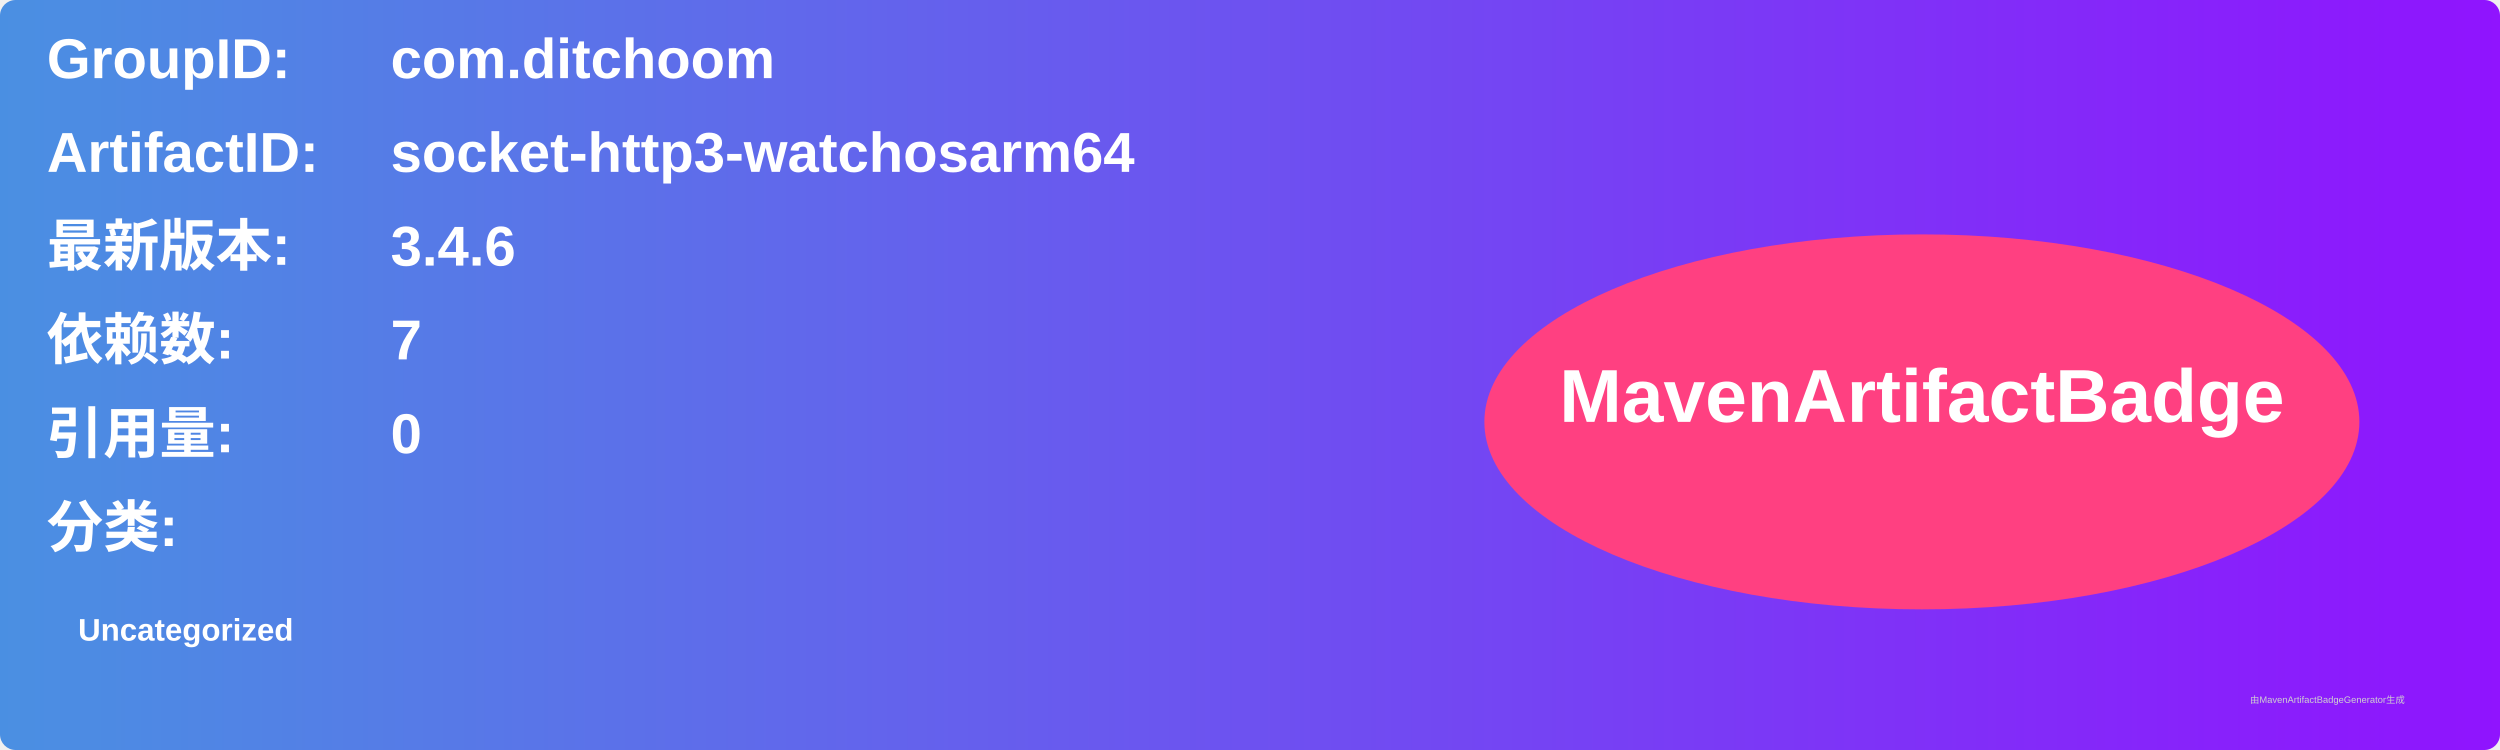
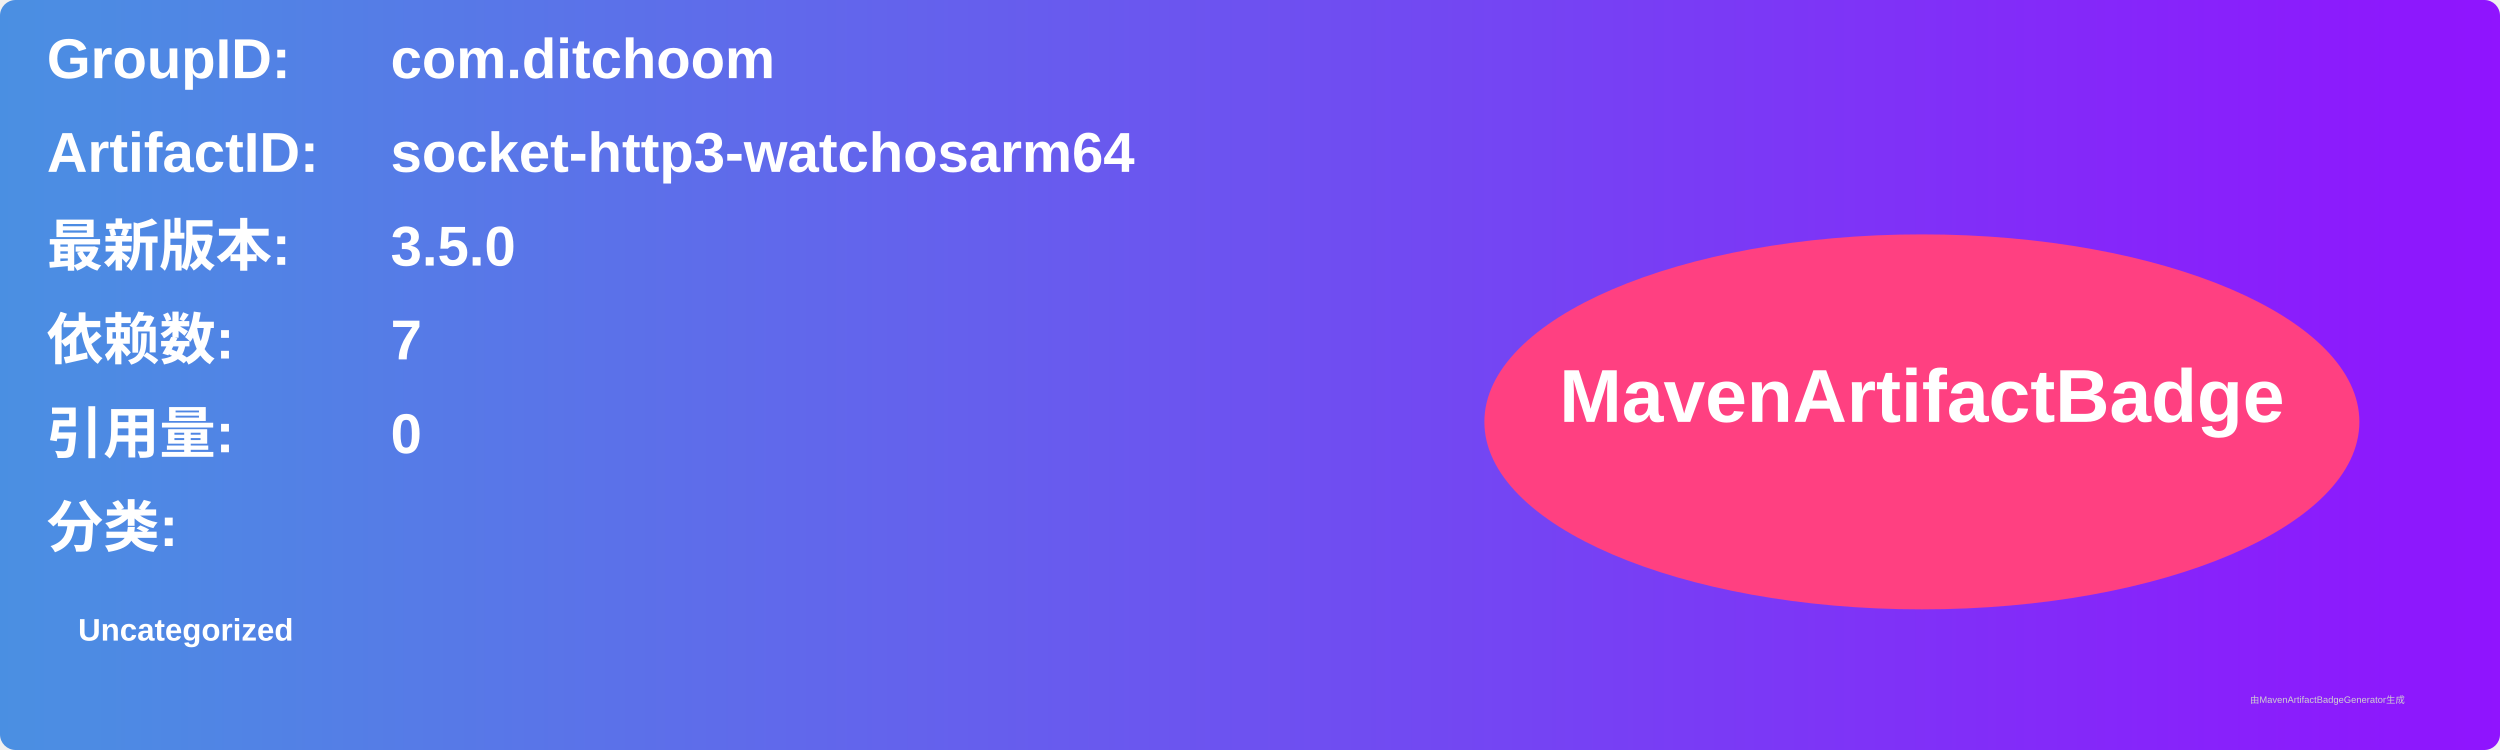
<svg xmlns="http://www.w3.org/2000/svg" width="800" height="240" viewBox="0 0 800 240">
  <linearGradient id="grad" x1="0%" y1="0%" x2="100%" y2="0%">
    <stop offset="0%" stop-color="#4a90e2" />
    <stop offset="100%" stop-color="#9013fe" />
  </linearGradient>
  <rect width="100%" height="100%" rx="5" ry="5" fill="url(#grad)" />
  <g transform="translate(15, 15)">
    <text x="0" y="10" font-family="Arial" font-size="18" fill="white" font-weight="bold" width="260">GroupID:</text>
    <text x="110" y="10" font-family="Arial" font-size="18" fill="white" font-weight="bold" width="460">com.ditchoom</text>
    <text x="0" y="40" font-family="Arial" font-size="18" fill="white" font-weight="bold" width="260">ArtifactID:</text>
    <text x="110" y="40" font-family="Arial" font-size="18" fill="white" font-weight="bold" width="460">socket-http3-watchosarm64</text>
    <text x="0" y="70" font-family="Arial" font-size="18" fill="white" font-weight="bold">最新版本:</text>
    <text x="110" y="70" font-family="Arial" font-size="18" fill="white" font-weight="bold">
-       <tspan font-weight="bold">3.4.6</tspan>
+       <tspan font-weight="bold">3.5.0</tspan>
    </text>
    <text x="0" y="100" font-family="Arial" font-size="18" fill="white" font-weight="bold">依赖数: </text>
    <text x="110" y="100" font-family="Arial" font-size="18" fill="white">
      <tspan font-weight="bold">7</tspan>
    </text>
    <text x="0" y="130" font-family="Arial" font-size="18" fill="white" font-weight="bold">引用量: </text>
    <text x="110" y="130" font-family="Arial" font-size="18" fill="white">
      <tspan font-weight="bold">0</tspan>
    </text>
    <text x="0" y="160" font-family="Arial" font-size="18" fill="white" font-weight="bold">分类:</text>
    <text x="10" y="190" font-family="Arial" font-size="10" fill="white">
      <tspan font-weight="bold">Uncategorized</tspan>
    </text>
    <ellipse cx="600" cy="120" rx="140" ry="60" fill="#ff4081" />
    <text x="600" y="120" text-anchor="middle" font-family="Arial" font-size="24" fill="white" font-weight="bold">MavenArtifactBadge</text>
  </g>
  <text x="720" y="225" font-family="Arial" font-size="3" fill="#d0d0d0">由MavenArtifactBadgeGenerator生成</text>
</svg>
